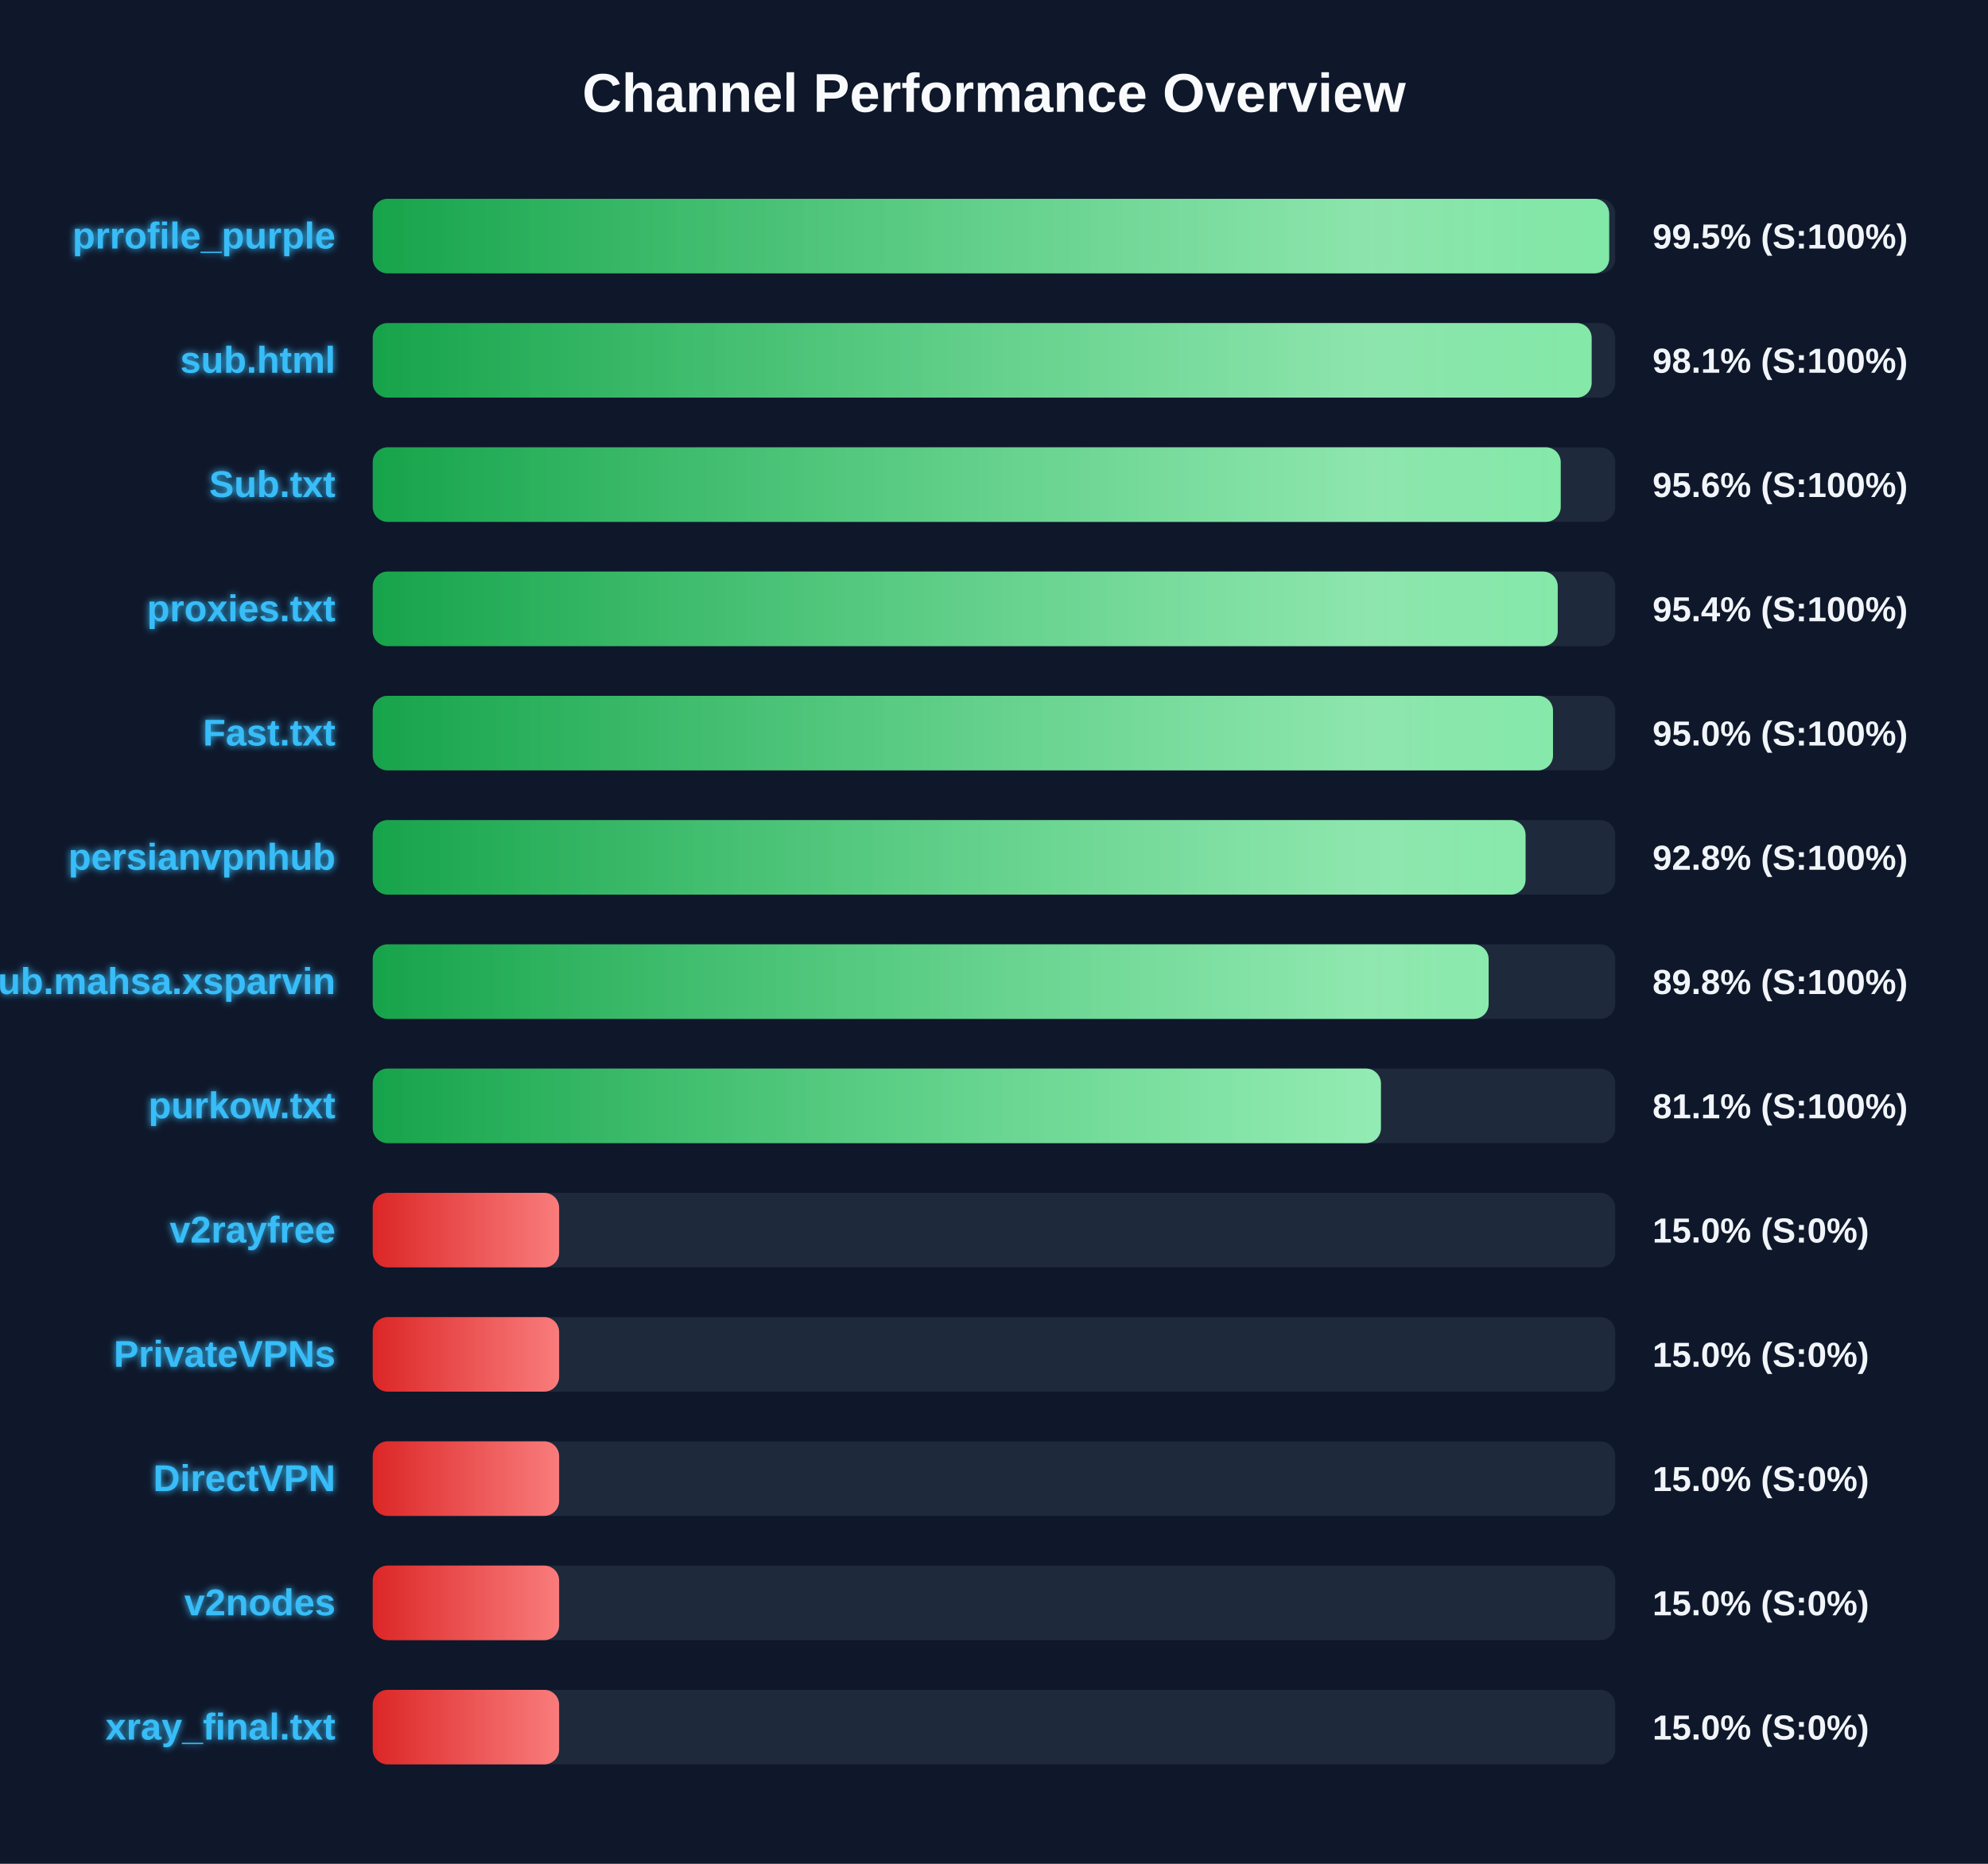
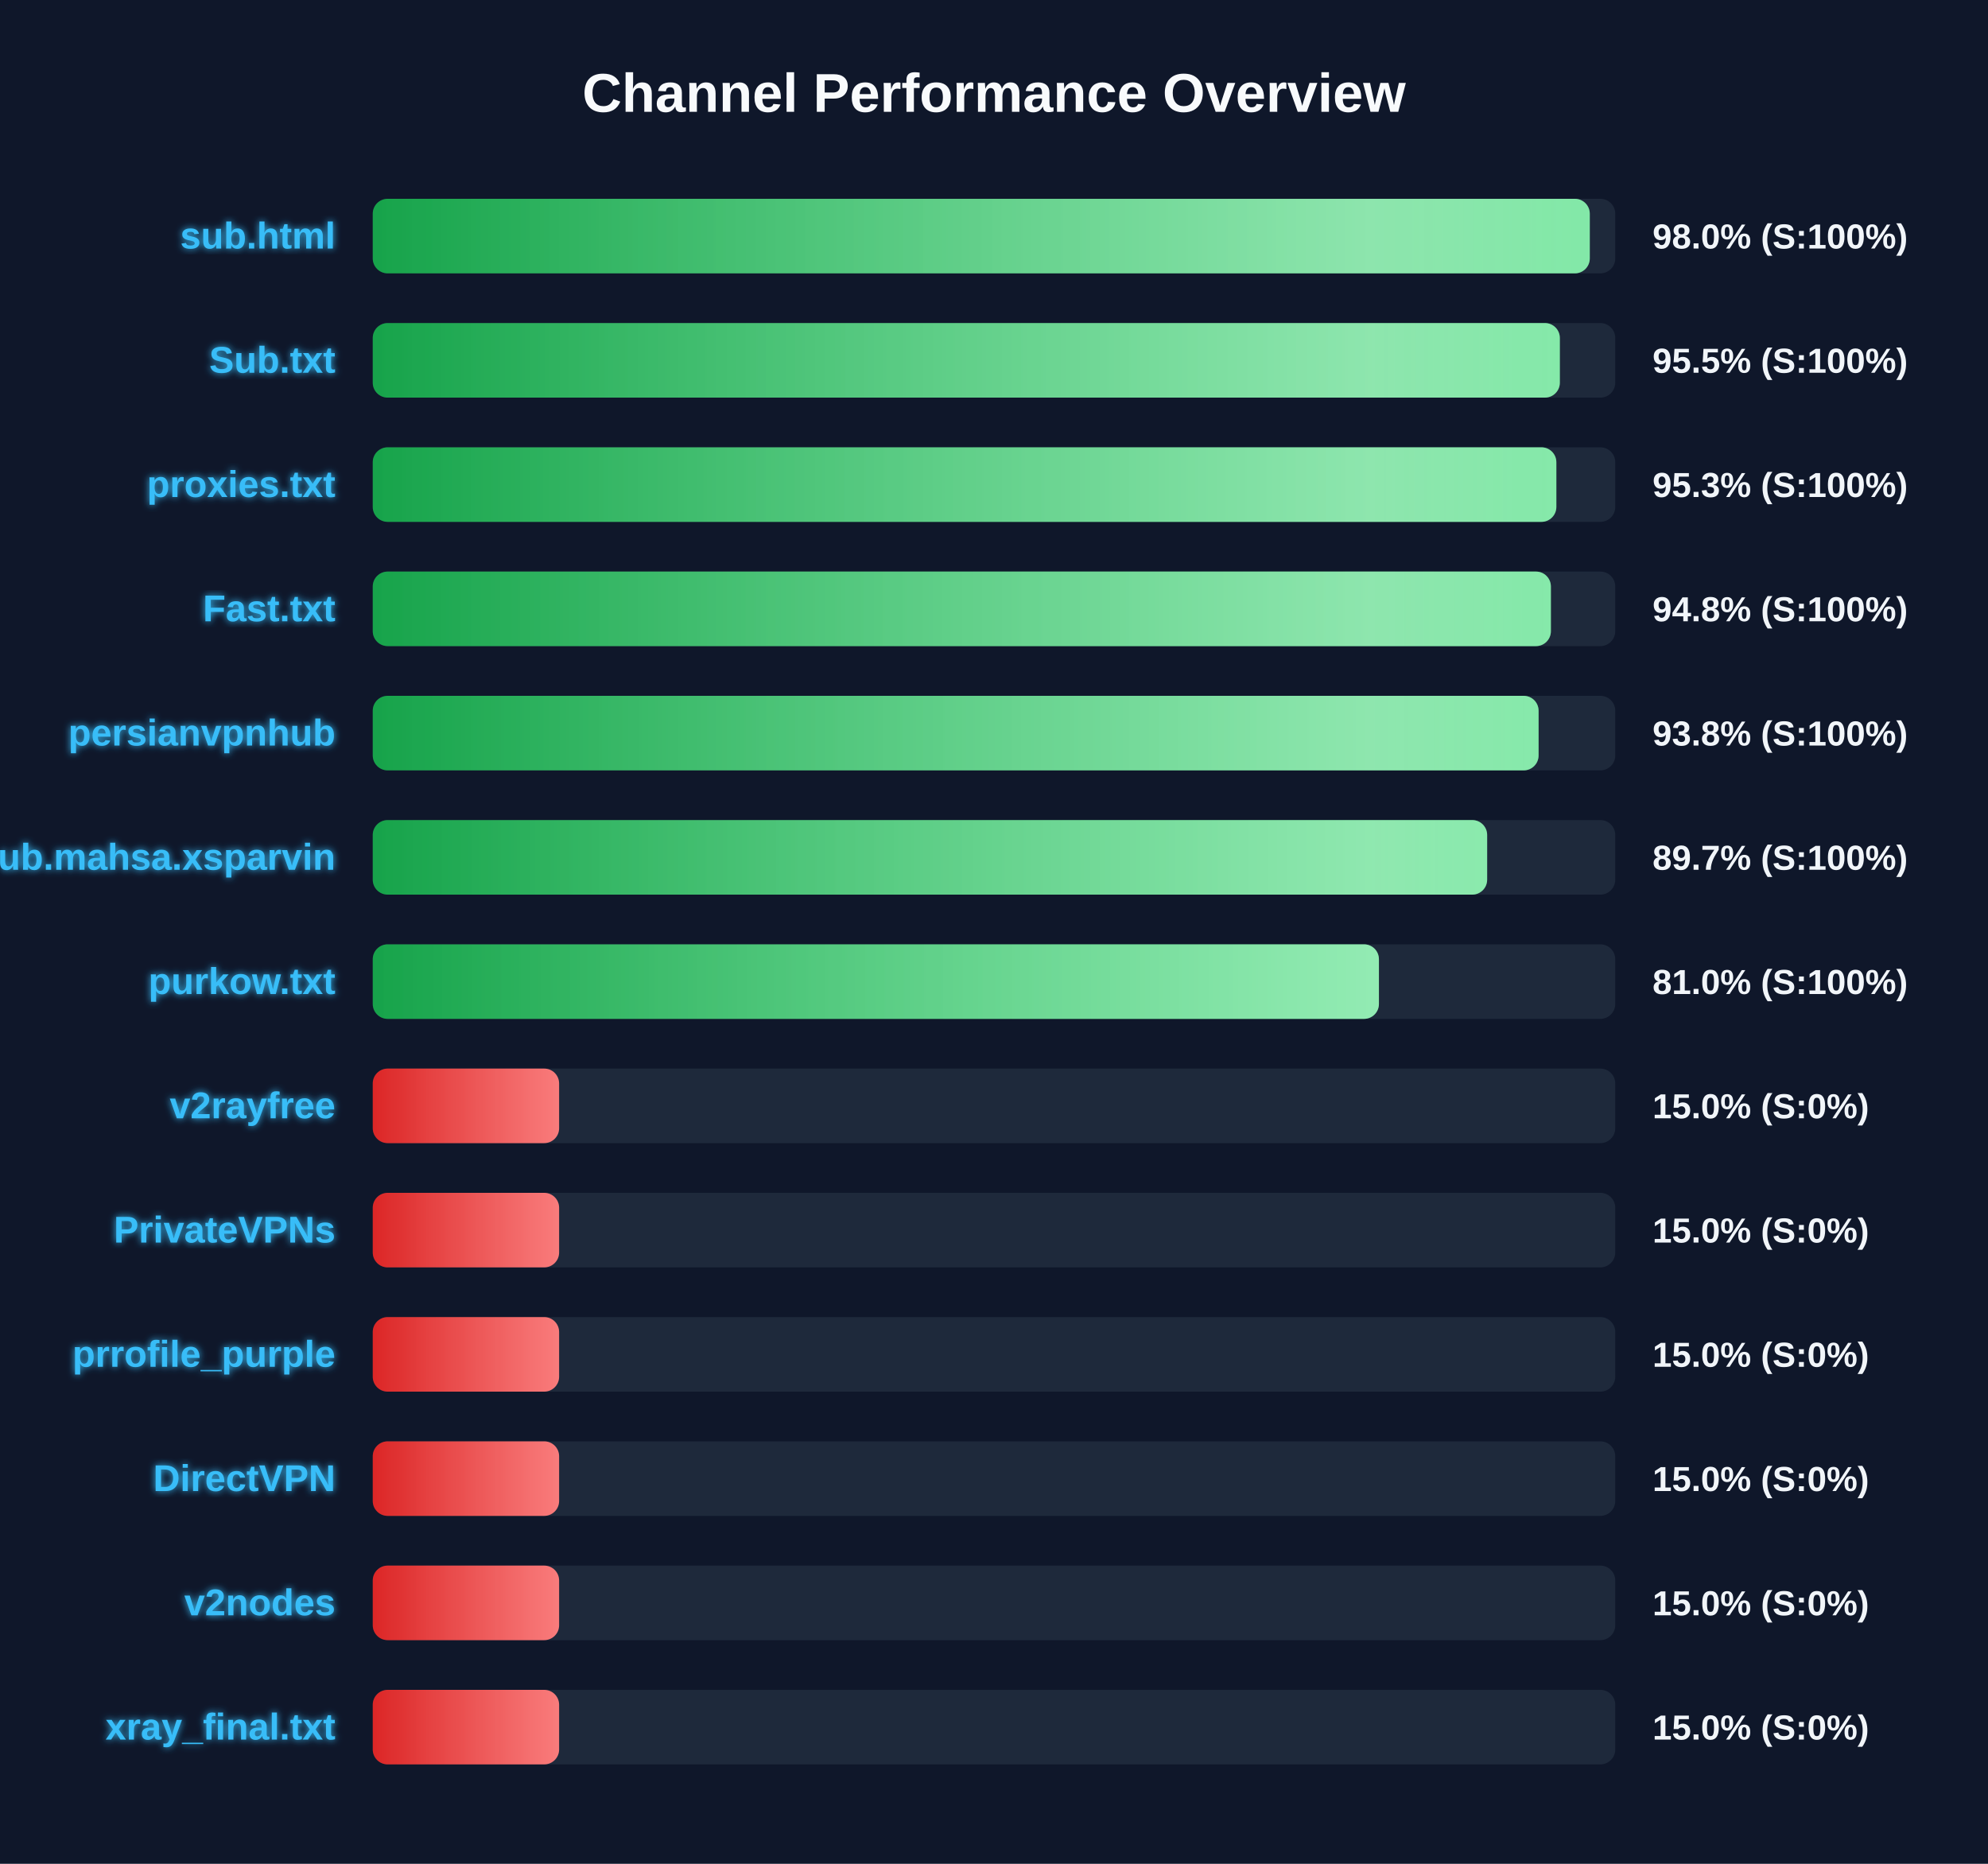
<svg xmlns="http://www.w3.org/2000/svg" width="800" height="750" version="1.1">
  <defs>
    <linearGradient id="grad-green" x1="0%" y1="0%" x2="100%" y2="0%">
      <stop offset="0%" stop-color="#16a34a" />
      <stop offset="100%" stop-color="#4ade80" />
    </linearGradient>
    <linearGradient id="grad-yellow" x1="0%" y1="0%" x2="100%" y2="0%">
      <stop offset="0%" stop-color="#ca8a04" />
      <stop offset="100%" stop-color="#fde047" />
    </linearGradient>
    <linearGradient id="grad-red" x1="0%" y1="0%" x2="100%" y2="0%">
      <stop offset="0%" stop-color="#dc2626" />
      <stop offset="100%" stop-color="#f87171" />
    </linearGradient>
    <linearGradient id="shimmer" x1="0%" y1="0%" x2="100%" y2="0%">
      <stop offset="0%" stop-color="rgba(255,255,255,0)" />
      <stop offset="50%" stop-color="rgba(255,255,255,0.4)" />
      <stop offset="100%" stop-color="rgba(255,255,255,0)" />
    </linearGradient>
    <filter id="glow" x="-20%" y="-20%" width="140%" height="140%">
      <feGaussianBlur stdDeviation="1.5" result="blur" />
      <feComposite in="SourceGraphic" in2="blur" operator="over" />
    </filter>
  </defs>
  <style>
        .bg-rect { fill: #0f172a; }
        .title { font: bold 22px 'Segoe UI', Arial, sans-serif; fill: #f8fafc; }
        .row { font: bold 15px 'Segoe UI', Arial, sans-serif; fill: #38bdf8; filter: url(#glow); }
        .score { font: bold 14px 'Segoe UI', Arial, sans-serif; fill: #f1f5f9; }
        @keyframes shimmer-anim {
            0% { transform: translateX(-100%); }
            100% { transform: translateX(200%); }
        }
        .shimmer-rect {
            animation: shimmer-anim 2.5s infinite linear;
        }
    </style>
  <rect width="100%" height="100%" class="bg-rect" />
  <text x="400" y="45" text-anchor="middle" class="title">Channel Performance Overview</text>
  <rect x="150" y="80" width="500" height="30" fill="#1e293b" rx="6" />
  <clipPath id="clip-0">
-     <rect x="150" y="80" width="497.55" height="30" rx="6" />
+     <rect x="150" y="80" width="489.75" height="30" rx="6" />
  </clipPath>
-   <rect x="150" y="80" width="497.55" height="30" fill="url(#grad-green)" rx="6" />
+   <rect x="150" y="80" width="489.75" height="30" fill="url(#grad-green)" rx="6" />
  <g clip-path="url(#clip-0)">
    <rect x="150" y="80" width="100%" height="30" fill="url(#shimmer)" class="shimmer-rect" />
  </g>
-   <text x="135" y="100" text-anchor="end" class="row">prrofile_purple</text>
-   <text x="665" y="100" text-anchor="start" class="score">99.5% (S:100%)</text>
+   <text x="135" y="100" text-anchor="end" class="row">sub.html</text>
+   <text x="665" y="100" text-anchor="start" class="score">98.0% (S:100%)</text>
  <rect x="150" y="130" width="500" height="30" fill="#1e293b" rx="6" />
  <clipPath id="clip-1">
-     <rect x="150" y="130" width="490.5" height="30" rx="6" />
+     <rect x="150" y="130" width="477.7" height="30" rx="6" />
  </clipPath>
-   <rect x="150" y="130" width="490.5" height="30" fill="url(#grad-green)" rx="6" />
+   <rect x="150" y="130" width="477.7" height="30" fill="url(#grad-green)" rx="6" />
  <g clip-path="url(#clip-1)">
    <rect x="150" y="130" width="100%" height="30" fill="url(#shimmer)" class="shimmer-rect" />
  </g>
-   <text x="135" y="150" text-anchor="end" class="row">sub.html</text>
-   <text x="665" y="150" text-anchor="start" class="score">98.1% (S:100%)</text>
+   <text x="135" y="150" text-anchor="end" class="row">Sub.txt</text>
+   <text x="665" y="150" text-anchor="start" class="score">95.5% (S:100%)</text>
  <rect x="150" y="180" width="500" height="30" fill="#1e293b" rx="6" />
  <clipPath id="clip-2">
-     <rect x="150" y="180" width="478.05" height="30" rx="6" />
+     <rect x="150" y="180" width="476.3" height="30" rx="6" />
  </clipPath>
-   <rect x="150" y="180" width="478.05" height="30" fill="url(#grad-green)" rx="6" />
+   <rect x="150" y="180" width="476.3" height="30" fill="url(#grad-green)" rx="6" />
  <g clip-path="url(#clip-2)">
    <rect x="150" y="180" width="100%" height="30" fill="url(#shimmer)" class="shimmer-rect" />
  </g>
-   <text x="135" y="200" text-anchor="end" class="row">Sub.txt</text>
-   <text x="665" y="200" text-anchor="start" class="score">95.6% (S:100%)</text>
+   <text x="135" y="200" text-anchor="end" class="row">proxies.txt</text>
+   <text x="665" y="200" text-anchor="start" class="score">95.3% (S:100%)</text>
  <rect x="150" y="230" width="500" height="30" fill="#1e293b" rx="6" />
  <clipPath id="clip-3">
-     <rect x="150" y="230" width="476.85" height="30" rx="6" />
+     <rect x="150" y="230" width="474.1" height="30" rx="6" />
  </clipPath>
-   <rect x="150" y="230" width="476.85" height="30" fill="url(#grad-green)" rx="6" />
+   <rect x="150" y="230" width="474.1" height="30" fill="url(#grad-green)" rx="6" />
  <g clip-path="url(#clip-3)">
    <rect x="150" y="230" width="100%" height="30" fill="url(#shimmer)" class="shimmer-rect" />
  </g>
-   <text x="135" y="250" text-anchor="end" class="row">proxies.txt</text>
-   <text x="665" y="250" text-anchor="start" class="score">95.4% (S:100%)</text>
+   <text x="135" y="250" text-anchor="end" class="row">Fast.txt</text>
+   <text x="665" y="250" text-anchor="start" class="score">94.8% (S:100%)</text>
  <rect x="150" y="280" width="500" height="30" fill="#1e293b" rx="6" />
  <clipPath id="clip-4">
-     <rect x="150" y="280" width="474.95" height="30" rx="6" />
+     <rect x="150" y="280" width="469.15" height="30" rx="6" />
  </clipPath>
-   <rect x="150" y="280" width="474.95" height="30" fill="url(#grad-green)" rx="6" />
+   <rect x="150" y="280" width="469.15" height="30" fill="url(#grad-green)" rx="6" />
  <g clip-path="url(#clip-4)">
    <rect x="150" y="280" width="100%" height="30" fill="url(#shimmer)" class="shimmer-rect" />
  </g>
-   <text x="135" y="300" text-anchor="end" class="row">Fast.txt</text>
-   <text x="665" y="300" text-anchor="start" class="score">95.0% (S:100%)</text>
+   <text x="135" y="300" text-anchor="end" class="row">persianvpnhub</text>
+   <text x="665" y="300" text-anchor="start" class="score">93.8% (S:100%)</text>
  <rect x="150" y="330" width="500" height="30" fill="#1e293b" rx="6" />
  <clipPath id="clip-5">
-     <rect x="150" y="330" width="463.9" height="30" rx="6" />
+     <rect x="150" y="330" width="448.45" height="30" rx="6" />
  </clipPath>
-   <rect x="150" y="330" width="463.9" height="30" fill="url(#grad-green)" rx="6" />
+   <rect x="150" y="330" width="448.45" height="30" fill="url(#grad-green)" rx="6" />
  <g clip-path="url(#clip-5)">
    <rect x="150" y="330" width="100%" height="30" fill="url(#shimmer)" class="shimmer-rect" />
  </g>
-   <text x="135" y="350" text-anchor="end" class="row">persianvpnhub</text>
-   <text x="665" y="350" text-anchor="start" class="score">92.8% (S:100%)</text>
+   <text x="135" y="350" text-anchor="end" class="row">Sub.mahsa.xsparvin</text>
+   <text x="665" y="350" text-anchor="start" class="score">89.7% (S:100%)</text>
  <rect x="150" y="380" width="500" height="30" fill="#1e293b" rx="6" />
  <clipPath id="clip-6">
-     <rect x="150" y="380" width="449.05" height="30" rx="6" />
+     <rect x="150" y="380" width="404.9" height="30" rx="6" />
  </clipPath>
-   <rect x="150" y="380" width="449.05" height="30" fill="url(#grad-green)" rx="6" />
+   <rect x="150" y="380" width="404.9" height="30" fill="url(#grad-green)" rx="6" />
  <g clip-path="url(#clip-6)">
    <rect x="150" y="380" width="100%" height="30" fill="url(#shimmer)" class="shimmer-rect" />
  </g>
-   <text x="135" y="400" text-anchor="end" class="row">Sub.mahsa.xsparvin</text>
-   <text x="665" y="400" text-anchor="start" class="score">89.8% (S:100%)</text>
+   <text x="135" y="400" text-anchor="end" class="row">purkow.txt</text>
+   <text x="665" y="400" text-anchor="start" class="score">81.0% (S:100%)</text>
  <rect x="150" y="430" width="500" height="30" fill="#1e293b" rx="6" />
  <clipPath id="clip-7">
-     <rect x="150" y="430" width="405.7" height="30" rx="6" />
+     <rect x="150" y="430" width="75.0" height="30" rx="6" />
  </clipPath>
-   <rect x="150" y="430" width="405.7" height="30" fill="url(#grad-green)" rx="6" />
+   <rect x="150" y="430" width="75.0" height="30" fill="url(#grad-red)" rx="6" />
  <g clip-path="url(#clip-7)">
    <rect x="150" y="430" width="100%" height="30" fill="url(#shimmer)" class="shimmer-rect" />
  </g>
-   <text x="135" y="450" text-anchor="end" class="row">purkow.txt</text>
-   <text x="665" y="450" text-anchor="start" class="score">81.1% (S:100%)</text>
+   <text x="135" y="450" text-anchor="end" class="row">v2rayfree</text>
+   <text x="665" y="450" text-anchor="start" class="score">15.0% (S:0%)</text>
  <rect x="150" y="480" width="500" height="30" fill="#1e293b" rx="6" />
  <clipPath id="clip-8">
    <rect x="150" y="480" width="75.0" height="30" rx="6" />
  </clipPath>
  <rect x="150" y="480" width="75.0" height="30" fill="url(#grad-red)" rx="6" />
  <g clip-path="url(#clip-8)">
    <rect x="150" y="480" width="100%" height="30" fill="url(#shimmer)" class="shimmer-rect" />
  </g>
-   <text x="135" y="500" text-anchor="end" class="row">v2rayfree</text>
+   <text x="135" y="500" text-anchor="end" class="row">PrivateVPNs</text>
  <text x="665" y="500" text-anchor="start" class="score">15.0% (S:0%)</text>
  <rect x="150" y="530" width="500" height="30" fill="#1e293b" rx="6" />
  <clipPath id="clip-9">
    <rect x="150" y="530" width="75.0" height="30" rx="6" />
  </clipPath>
  <rect x="150" y="530" width="75.0" height="30" fill="url(#grad-red)" rx="6" />
  <g clip-path="url(#clip-9)">
    <rect x="150" y="530" width="100%" height="30" fill="url(#shimmer)" class="shimmer-rect" />
  </g>
-   <text x="135" y="550" text-anchor="end" class="row">PrivateVPNs</text>
+   <text x="135" y="550" text-anchor="end" class="row">prrofile_purple</text>
  <text x="665" y="550" text-anchor="start" class="score">15.0% (S:0%)</text>
  <rect x="150" y="580" width="500" height="30" fill="#1e293b" rx="6" />
  <clipPath id="clip-10">
    <rect x="150" y="580" width="75.0" height="30" rx="6" />
  </clipPath>
  <rect x="150" y="580" width="75.0" height="30" fill="url(#grad-red)" rx="6" />
  <g clip-path="url(#clip-10)">
    <rect x="150" y="580" width="100%" height="30" fill="url(#shimmer)" class="shimmer-rect" />
  </g>
  <text x="135" y="600" text-anchor="end" class="row">DirectVPN</text>
  <text x="665" y="600" text-anchor="start" class="score">15.0% (S:0%)</text>
  <rect x="150" y="630" width="500" height="30" fill="#1e293b" rx="6" />
  <clipPath id="clip-11">
    <rect x="150" y="630" width="75.0" height="30" rx="6" />
  </clipPath>
  <rect x="150" y="630" width="75.0" height="30" fill="url(#grad-red)" rx="6" />
  <g clip-path="url(#clip-11)">
    <rect x="150" y="630" width="100%" height="30" fill="url(#shimmer)" class="shimmer-rect" />
  </g>
  <text x="135" y="650" text-anchor="end" class="row">v2nodes</text>
  <text x="665" y="650" text-anchor="start" class="score">15.0% (S:0%)</text>
  <rect x="150" y="680" width="500" height="30" fill="#1e293b" rx="6" />
  <clipPath id="clip-12">
    <rect x="150" y="680" width="75.0" height="30" rx="6" />
  </clipPath>
  <rect x="150" y="680" width="75.0" height="30" fill="url(#grad-red)" rx="6" />
  <g clip-path="url(#clip-12)">
    <rect x="150" y="680" width="100%" height="30" fill="url(#shimmer)" class="shimmer-rect" />
  </g>
  <text x="135" y="700" text-anchor="end" class="row">xray_final.txt</text>
  <text x="665" y="700" text-anchor="start" class="score">15.0% (S:0%)</text>
</svg>
